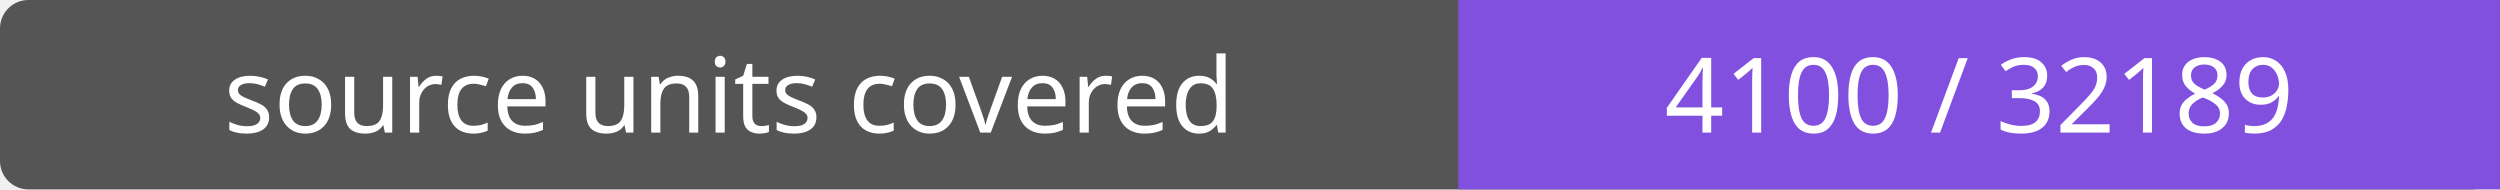
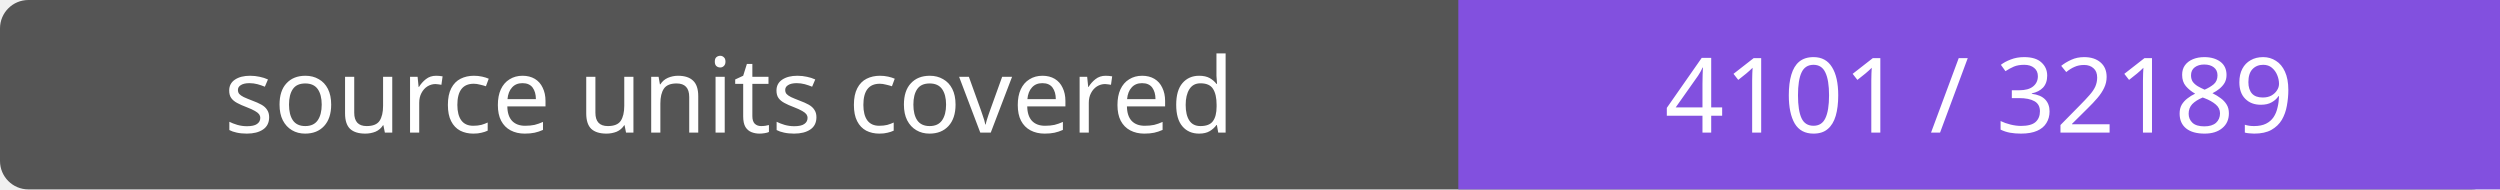
- <svg xmlns="http://www.w3.org/2000/svg" width="264" height="20" role="img" aria-label="source units covered: 4100 / 32189">
+ <svg xmlns="http://www.w3.org/2000/svg" width="264" height="20" role="img" aria-label="source units covered: 4101 / 32189">
  <rect width="264" height="20" rx="3" fill="#555" />
  <path fill="#8250df" d="M154 0h110v20H154z" />
  <g fill="#fff" text-anchor="middle" font-family="Verdana,sans-serif" font-size="11">
    <text x="77.0" y="14">source units covered</text>
-     <text x="209.0" y="14">4100 / 32189</text>
+     <text x="209.0" y="14">4101 / 32189</text>
  </g>
</svg>
